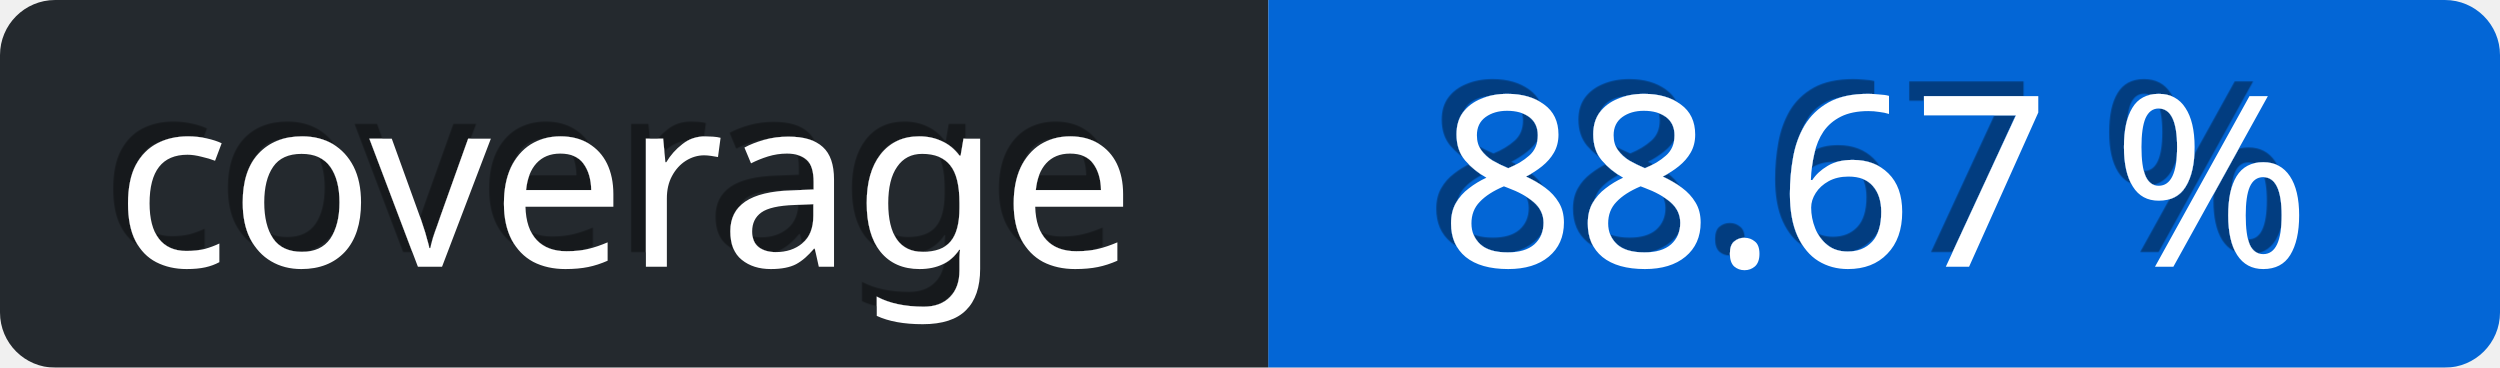
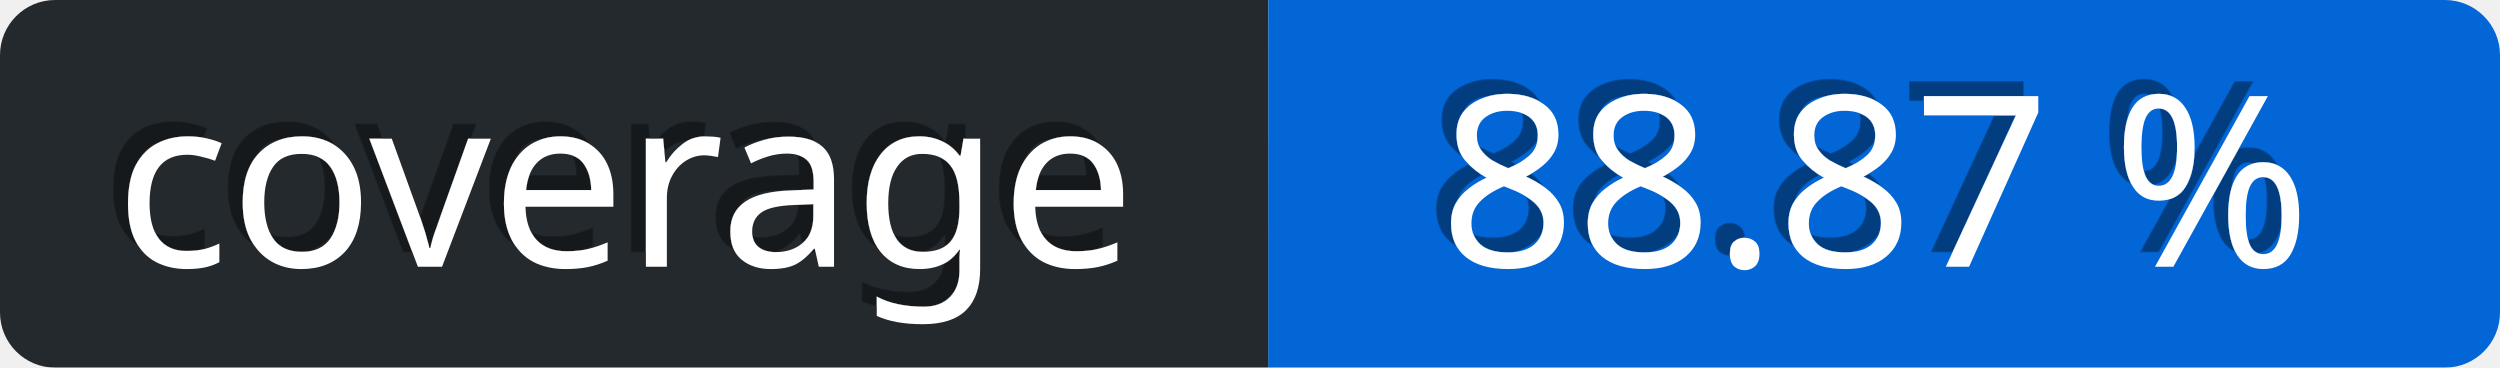
<svg xmlns="http://www.w3.org/2000/svg" viewBox="0 0 136 20" height="20" width="136">
  <defs>
    <linearGradient id="a" x2="0" y2="75%">
      <stop offset="0" stop-color="#eee" stop-opacity="0.1" />
      <stop offset="1" stop-opacity="0.3" />
    </linearGradient>
    <mask id="bg-mask">
      <rect fill="#fff" height="20" rx="3" width="136" />
    </mask>
    <filter id="shadow">
      <feDropShadow dx="-0.8" dy="-0.8" stdDeviation="0" flood-color="#000" flood-opacity="0.4" />
    </filter>
  </defs>
  <g id="bg" mask="url(#bg-mask)">
    <rect fill="url(#a)" height="20" width="136" />
    <rect id="subject" fill="#24292e" height="20" width="69" />
    <rect id="content" fill="rgb(3, 102, 214)" height="20" width="67" x="69" />
  </g>
  <g id="text" fill="#fff" font-family="Verdana,sans-serif" font-size="13" transform="translate(0, 0)">
    <text dominant-baseline="middle" text-anchor="middle" x="34" y="10" filter="url(#shadow)">coverage</text>
-     <text x="102" y="10" text-anchor="middle" dominant-baseline="middle" filter="url(#shadow)">88.67 %</text>
+     <text x="102" y="10" text-anchor="middle" dominant-baseline="middle" filter="url(#shadow)">88.87 %</text>
  </g>
</svg>
